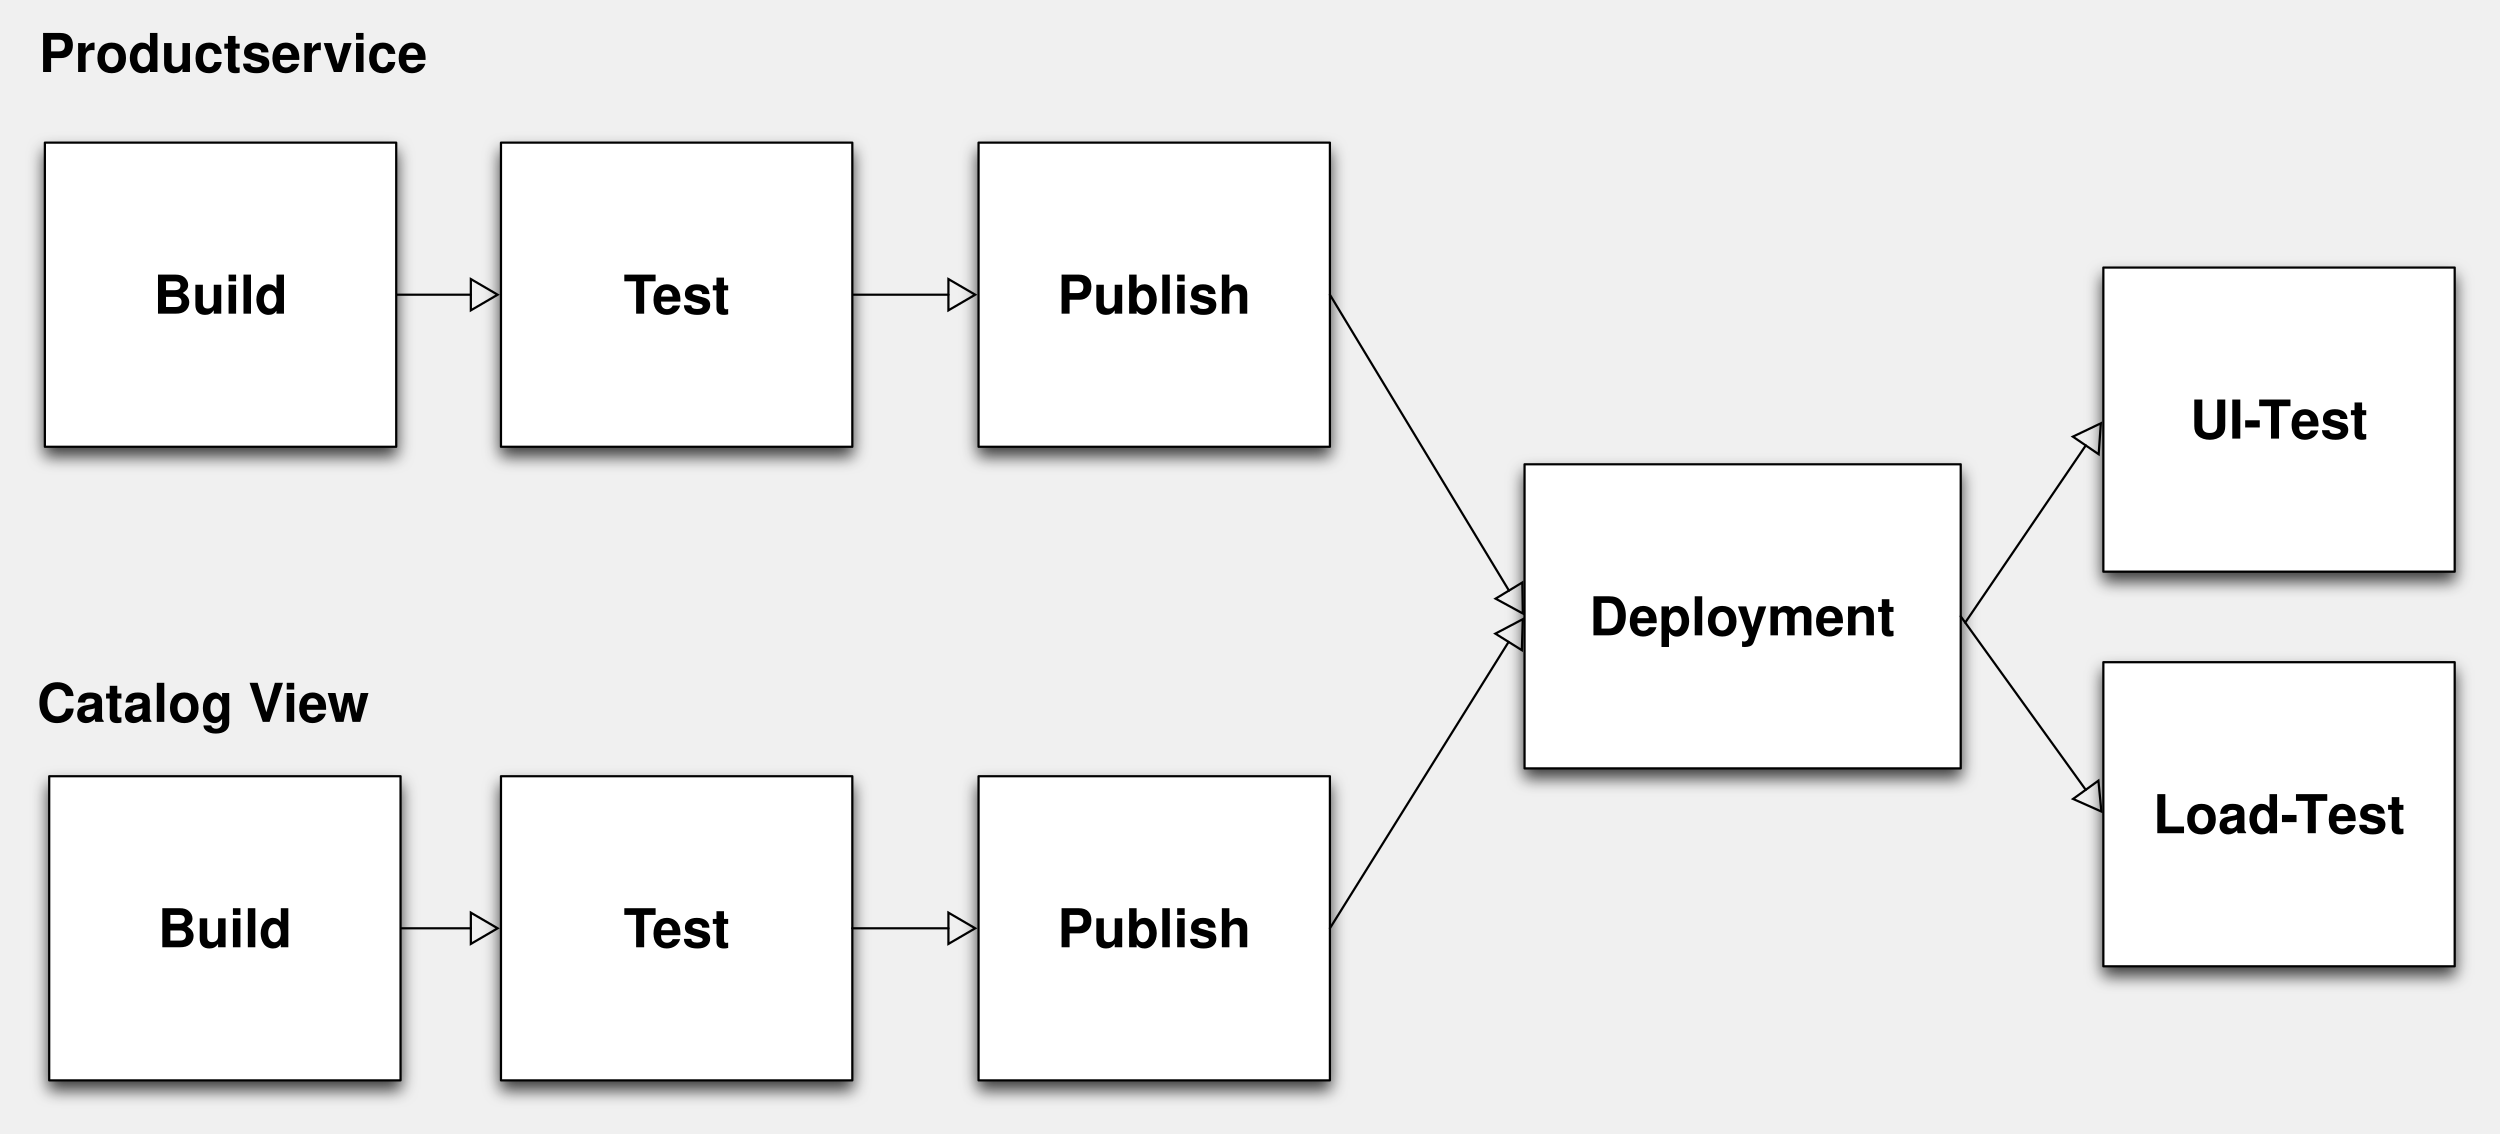
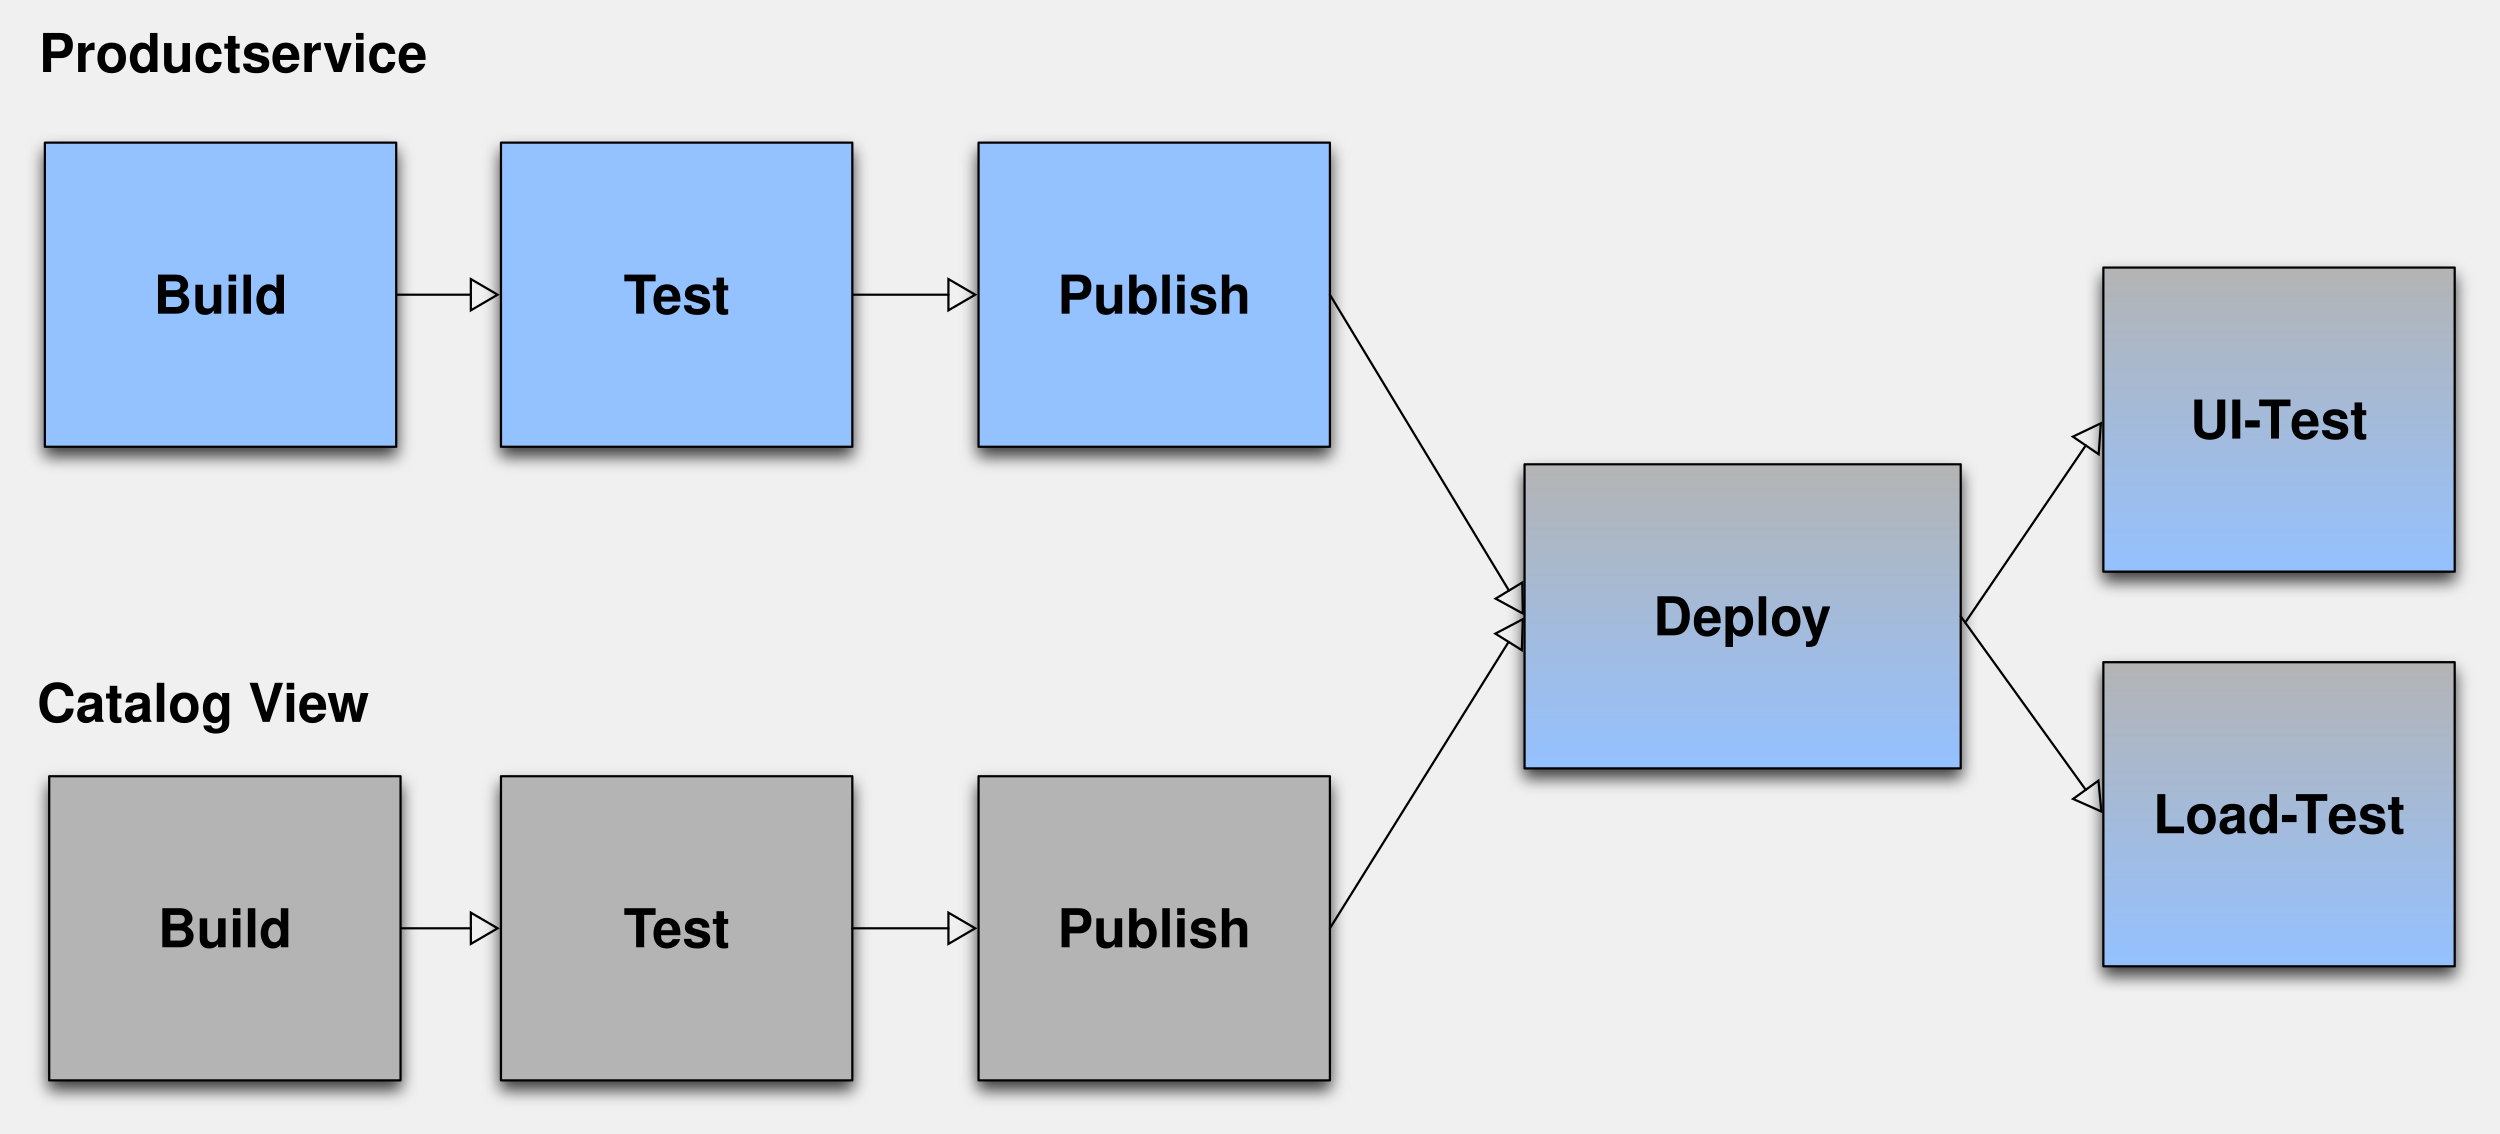
<svg xmlns="http://www.w3.org/2000/svg" xmlns:xlink="http://www.w3.org/1999/xlink" version="1.1" viewBox="-14 0 1120 508" width="1120pt" height="508pt">
  <defs>
    <filter id="Shadow" filterUnits="userSpaceOnUse">
      <feGaussianBlur in="SourceAlpha" result="blur" stdDeviation="3.488" />
      <feOffset in="blur" result="offset" dx="0" dy="4" />
      <feFlood flood-color="black" flood-opacity=".75" result="flood" />
      <feComposite in="flood" in2="offset" operator="in" />
    </filter>
    <font-face font-family="Helvetica" font-size="24" units-per-em="1000" underline-position="-75.684" underline-thickness="49.316" slope="0" x-height="532.227" cap-height="719.727" ascent="770.02" descent="-229.98" font-weight="bold">
      <font-face-src>
        <font-face-name name="Helvetica-Bold" />
      </font-face-src>
    </font-face>
+     <linearGradient x1="0" x2="1" id="Gradient" gradientUnits="userSpaceOnUse">
+       <stop offset="0" stop-color="#b4b4b4" />
+       <stop offset="1" stop-color="#94c1ff" />
+     </linearGradient>
+     <linearGradient id="Obj_Gradient" xlink:href="#Gradient" gradientTransform="translate(1007.002 119.8625) rotate(90) scale(136.2474)" />
    <marker orient="auto" overflow="visible" markerUnits="strokeWidth" id="UMLInheritance_Marker" viewBox="-1 -8 14 16" markerWidth="14" markerHeight="16" color="black">
      <g>
        <path d="M 12 0 L 0 -7 L 0 7 Z" fill="none" stroke="currentColor" stroke-width="1" />
      </g>
    </marker>
+     <linearGradient id="Obj_Gradient_2" xlink:href="#Gradient" gradientTransform="translate(766.7002 208) rotate(90) scale(136.2474)" />
+     <linearGradient id="Obj_Gradient_3" xlink:href="#Gradient" gradientTransform="translate(1007.002 296.6598) rotate(90) scale(136.2474)" />
  </defs>
  <g stroke="none" stroke-opacity="1" stroke-dasharray="none" fill="none" fill-opacity="1">
    <g>
      <g>
        <use xlink:href="#id10_Graphic" filter="url(#Shadow)" />
        <use xlink:href="#id12_Graphic" filter="url(#Shadow)" />
        <use xlink:href="#id14_Graphic" filter="url(#Shadow)" />
        <use xlink:href="#id16_Graphic" filter="url(#Shadow)" />
        <use xlink:href="#id35_Graphic" filter="url(#Shadow)" />
        <use xlink:href="#id37_Graphic" filter="url(#Shadow)" />
        <use xlink:href="#id39_Graphic" filter="url(#Shadow)" />
        <use xlink:href="#id40_Graphic" filter="url(#Shadow)" />
        <use xlink:href="#id41_Graphic" filter="url(#Shadow)" />
      </g>
      <g id="id10_Graphic">
-         <rect x="6.102" y="63.904" width="157.4" height="136.247" fill="white" />
+         <rect x="6.102" y="63.904" width="157.4" height="136.247" fill="#94c1ff" />
        <rect x="6.102" y="63.904" width="157.4" height="136.247" stroke="black" stroke-linecap="round" stroke-linejoin="round" stroke-width="1" />
        <text transform="translate(11.10221 117.5275)" fill="black">
          <tspan font-family="Helvetica" font-size="24" font-weight="bold" x="43.706" y="23" textLength="59.988">Build</tspan>
        </text>
      </g>
      <g id="id12_Graphic">
-         <rect x="210.438" y="63.904" width="157.4" height="136.247" fill="white" />
+         <rect x="210.438" y="63.904" width="157.4" height="136.247" fill="#94c1ff" />
        <rect x="210.438" y="63.904" width="157.4" height="136.247" stroke="black" stroke-linecap="round" stroke-linejoin="round" stroke-width="1" />
        <text transform="translate(215.4377 117.5275)" fill="black">
          <tspan font-family="Helvetica" font-size="24" font-weight="bold" x="49.911" y="23" textLength="14.66">T</tspan>
          <tspan font-family="Helvetica" font-size="24" font-weight="bold" x="62.802" y="23" textLength="34.688">est</tspan>
        </text>
      </g>
      <g id="id14_Graphic">
-         <rect x="424.394" y="63.904" width="157.4" height="136.247" fill="white" />
+         <rect x="424.394" y="63.904" width="157.4" height="136.247" fill="#94c1ff" />
        <rect x="424.394" y="63.904" width="157.4" height="136.247" stroke="black" stroke-linecap="round" stroke-linejoin="round" stroke-width="1" />
        <text transform="translate(429.3936 117.5275)" fill="black">
          <tspan font-family="Helvetica" font-size="24" font-weight="bold" x="30.364" y="23" textLength="86.672">Publish</tspan>
        </text>
      </g>
      <g id="id16_Graphic">
-         <rect x="928.301" y="119.863" width="157.4" height="136.247" fill="white" />
+         <rect x="928.301" y="119.863" width="157.4" height="136.247" fill="url(#Obj_Gradient)" />
        <rect x="928.301" y="119.863" width="157.4" height="136.247" stroke="black" stroke-linecap="round" stroke-linejoin="round" stroke-width="1" />
        <text transform="translate(933.3014 173.4863)" fill="black">
          <tspan font-family="Helvetica" font-size="24" font-weight="bold" x="33.915" y="23" textLength="46.652">UI-T</tspan>
          <tspan font-family="Helvetica" font-size="24" font-weight="bold" x="78.798" y="23" textLength="34.688">est</tspan>
        </text>
      </g>
      <line x1="164.003" y1="132.027" x2="196.938" y2="132.027" marker-end="url(#UMLInheritance_Marker)" stroke="black" stroke-linecap="round" stroke-linejoin="round" stroke-width="1" />
      <line x1="368.338" y1="132.027" x2="410.894" y2="132.027" marker-end="url(#UMLInheritance_Marker)" stroke="black" stroke-linecap="round" stroke-linejoin="round" stroke-width="1" />
      <line x1="866.412" y1="278.914" x2="920.424" y2="199.56" marker-end="url(#UMLInheritance_Marker)" stroke="black" stroke-linecap="round" stroke-linejoin="round" stroke-width="1" />
      <g id="id35_Graphic">
-         <rect x="8.044" y="347.753" width="157.4" height="136.247" fill="white" />
+         <rect x="8.044" y="347.753" width="157.4" height="136.247" fill="#b4b4b4" />
        <rect x="8.044" y="347.753" width="157.4" height="136.247" stroke="black" stroke-linecap="round" stroke-linejoin="round" stroke-width="1" />
        <text transform="translate(13.04415 401.3763)" fill="black">
          <tspan font-family="Helvetica" font-size="24" font-weight="bold" x="43.706" y="23" textLength="59.988">Build</tspan>
        </text>
      </g>
      <g id="id37_Graphic">
-         <rect x="210.438" y="347.753" width="157.4" height="136.247" fill="white" />
+         <rect x="210.438" y="347.753" width="157.4" height="136.247" fill="#b4b4b4" />
        <rect x="210.438" y="347.753" width="157.4" height="136.247" stroke="black" stroke-linecap="round" stroke-linejoin="round" stroke-width="1" />
        <text transform="translate(215.4377 401.3763)" fill="black">
          <tspan font-family="Helvetica" font-size="24" font-weight="bold" x="49.911" y="23" textLength="14.66">T</tspan>
          <tspan font-family="Helvetica" font-size="24" font-weight="bold" x="62.802" y="23" textLength="34.688">est</tspan>
        </text>
      </g>
      <g id="id39_Graphic">
-         <rect x="424.394" y="347.753" width="157.4" height="136.247" fill="white" />
+         <rect x="424.394" y="347.753" width="157.4" height="136.247" fill="#b4b4b4" />
        <rect x="424.394" y="347.753" width="157.4" height="136.247" stroke="black" stroke-linecap="round" stroke-linejoin="round" stroke-width="1" />
        <text transform="translate(429.3936 401.3763)" fill="black">
          <tspan font-family="Helvetica" font-size="24" font-weight="bold" x="30.364" y="23" textLength="86.672">Publish</tspan>
        </text>
      </g>
      <g id="id40_Graphic">
-         <rect x="669" y="208" width="195.4" height="136.247" fill="white" />
+         <rect x="669" y="208" width="195.4" height="136.247" fill="url(#Obj_Gradient_2)" />
        <rect x="669" y="208" width="195.4" height="136.247" stroke="black" stroke-linecap="round" stroke-linejoin="round" stroke-width="1" />
        <text transform="translate(674 261.6237)" fill="black">
-           <tspan font-family="Helvetica" font-size="24" font-weight="bold" x="24.022" y="23" textLength="137.355">Deployment</tspan>
+           <tspan font-family="Helvetica" font-size="24" font-weight="bold" x="52.692" y="23" textLength="80.016">Deploy</tspan>
        </text>
      </g>
      <g id="id41_Graphic">
-         <rect x="928.301" y="296.66" width="157.4" height="136.247" fill="white" />
+         <rect x="928.301" y="296.66" width="157.4" height="136.247" fill="url(#Obj_Gradient_3)" />
        <rect x="928.301" y="296.66" width="157.4" height="136.247" stroke="black" stroke-linecap="round" stroke-linejoin="round" stroke-width="1" />
        <text transform="translate(933.3014 350.2835)" fill="black">
          <tspan font-family="Helvetica" font-size="24" font-weight="bold" x="17.251" y="23" textLength="79.98">Load-T</tspan>
          <tspan font-family="Helvetica" font-size="24" font-weight="bold" x="95.462" y="23" textLength="34.688">est</tspan>
        </text>
      </g>
      <line x1="165.945" y1="415.876" x2="196.938" y2="415.876" marker-end="url(#UMLInheritance_Marker)" stroke="black" stroke-linecap="round" stroke-linejoin="round" stroke-width="1" />
      <line x1="367.838" y1="415.876" x2="410.894" y2="415.876" marker-end="url(#UMLInheritance_Marker)" stroke="black" stroke-linecap="round" stroke-linejoin="round" stroke-width="1" />
      <line x1="581.794" y1="415.876" x2="661.853" y2="287.577" marker-end="url(#UMLInheritance_Marker)" stroke="black" stroke-linecap="round" stroke-linejoin="round" stroke-width="1" />
      <line x1="864.4" y1="276.124" x2="920.408" y2="353.832" marker-end="url(#UMLInheritance_Marker)" stroke="black" stroke-linecap="round" stroke-linejoin="round" stroke-width="1" />
      <line x1="581.794" y1="132.027" x2="662.01" y2="264.574" marker-end="url(#UMLInheritance_Marker)" stroke="black" stroke-linecap="round" stroke-linejoin="round" stroke-width="1" />
      <text transform="translate(2.551105 300.4072)" fill="black">
        <tspan font-family="Helvetica" font-size="24" font-weight="bold" x=".027" y="23" textLength="110.684">Catalog V</tspan>
        <tspan font-family="Helvetica" font-size="24" font-weight="bold" x="110.289" y="23" textLength="38.684">iew</tspan>
      </text>
      <text transform="translate(3.177843 9.25945)" fill="black">
        <tspan font-family="Helvetica" font-size="24" font-weight="bold" x=".293" y="23" textLength="173.414">Productservice</tspan>
      </text>
    </g>
  </g>
</svg>
